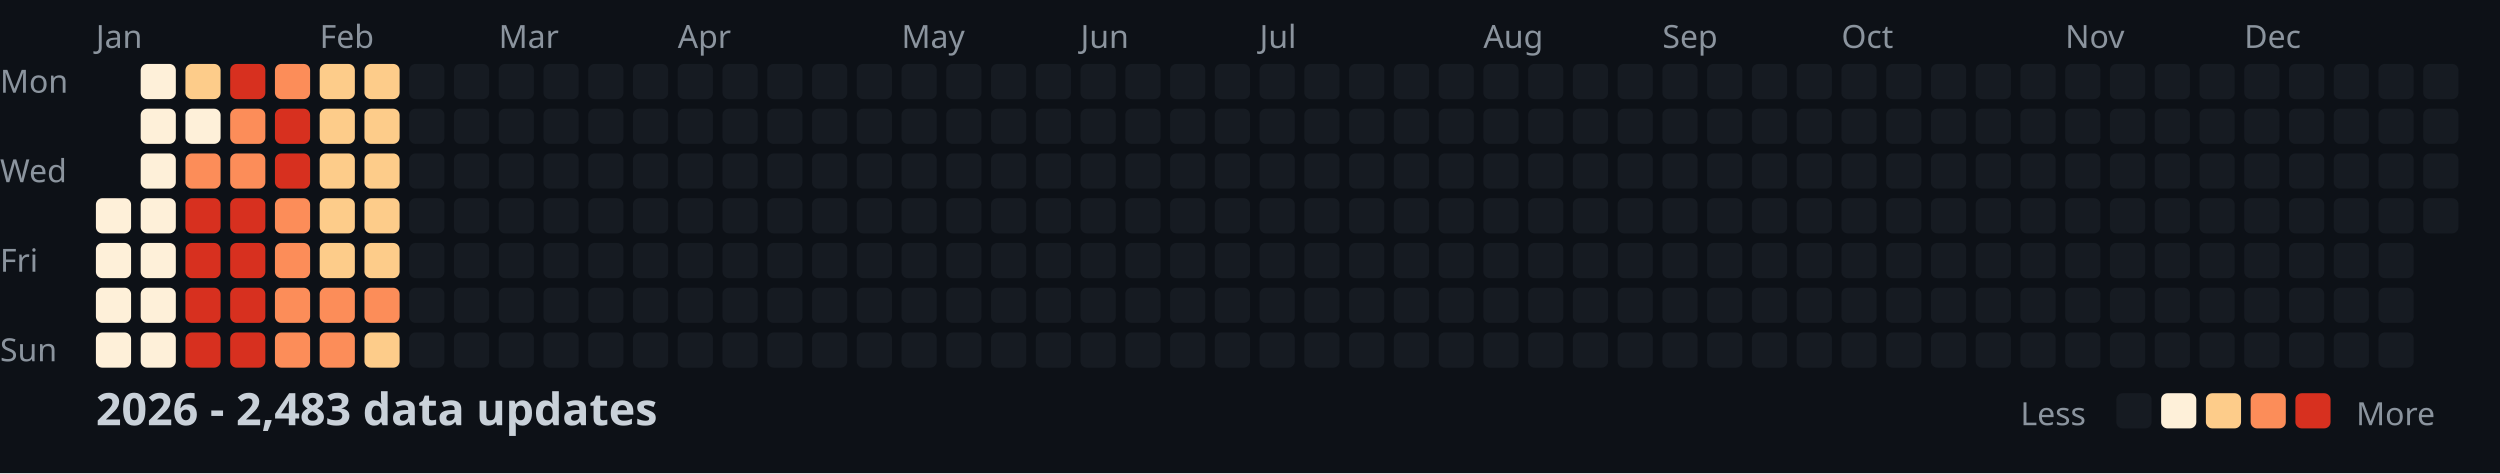
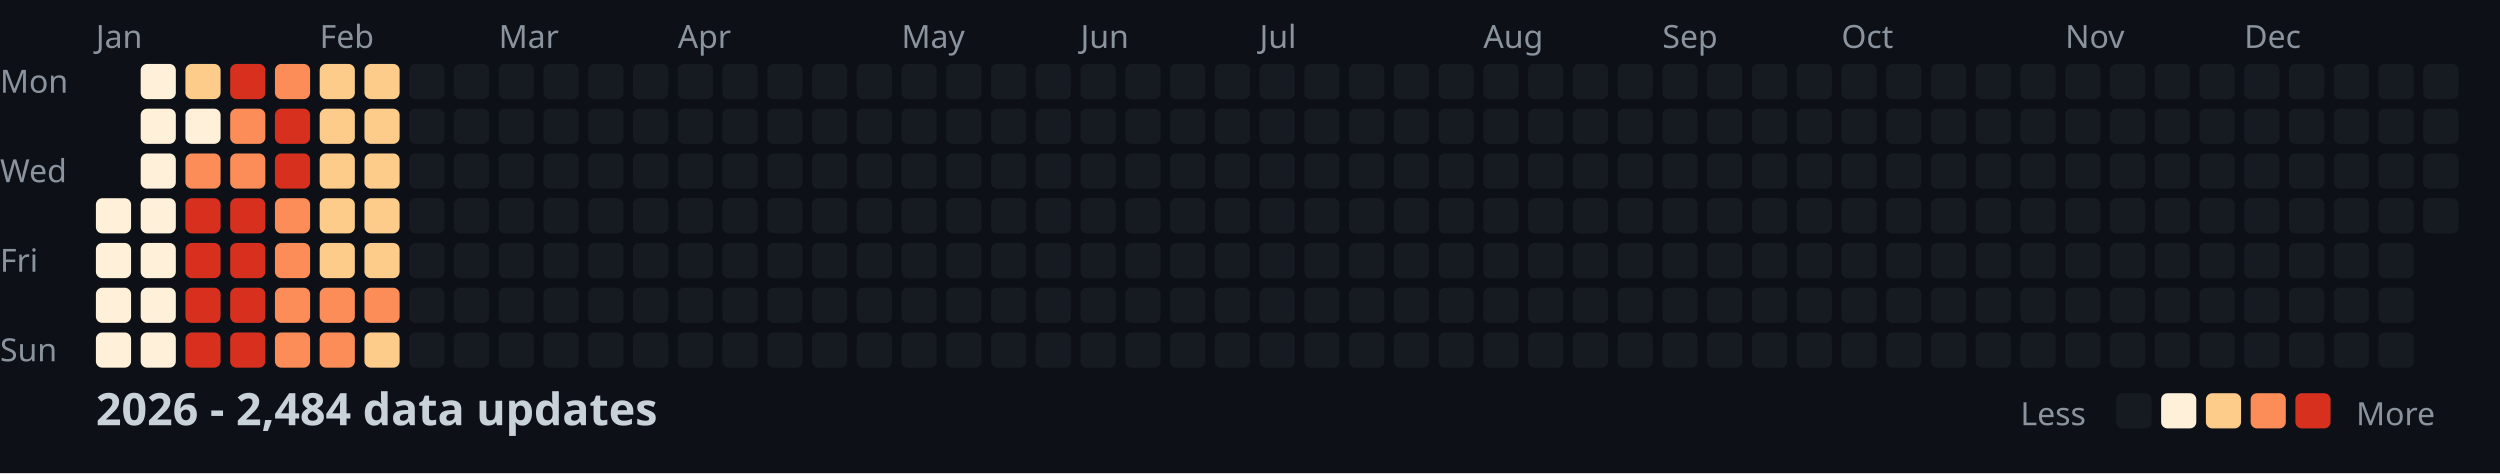
<svg xmlns="http://www.w3.org/2000/svg" width="782" height="148">
  <style>
    .month { font: 10px sans-serif; fill: #8b949e; }
    .day { font: 10px sans-serif; fill: #8b949e; }
    .title { font: bold 14px sans-serif; fill: #c9d1d9; }
    .legend { font: 10px sans-serif; fill: #8b949e; }
  </style>
  <rect width="100%" height="100%" fill="#0d1117" />
  <text x="0" y="29" class="day">Mon</text>
  <text x="0" y="57" class="day">Wed</text>
  <text x="0" y="85" class="day">Fri</text>
  <text x="0" y="113" class="day">Sun</text>
  <text x="30" y="15" class="month">Jan</text>
  <text x="100" y="15" class="month">Feb</text>
  <text x="156" y="15" class="month">Mar</text>
  <text x="212" y="15" class="month">Apr</text>
  <text x="282" y="15" class="month">May</text>
  <text x="338" y="15" class="month">Jun</text>
  <text x="394" y="15" class="month">Jul</text>
  <text x="464" y="15" class="month">Aug</text>
  <text x="520" y="15" class="month">Sep</text>
  <text x="576" y="15" class="month">Oct</text>
  <text x="646" y="15" class="month">Nov</text>
  <text x="702" y="15" class="month">Dec</text>
  <rect x="30" y="62" width="11" height="11" fill="#fef0d9" rx="2" />
  <rect x="30" y="76" width="11" height="11" fill="#fef0d9" rx="2" />
  <rect x="30" y="90" width="11" height="11" fill="#fef0d9" rx="2" />
  <rect x="30" y="104" width="11" height="11" fill="#fef0d9" rx="2" />
  <rect x="44" y="20" width="11" height="11" fill="#fef0d9" rx="2" />
  <rect x="44" y="34" width="11" height="11" fill="#fef0d9" rx="2" />
  <rect x="44" y="48" width="11" height="11" fill="#fef0d9" rx="2" />
  <rect x="44" y="62" width="11" height="11" fill="#fef0d9" rx="2" />
  <rect x="44" y="76" width="11" height="11" fill="#fef0d9" rx="2" />
  <rect x="44" y="90" width="11" height="11" fill="#fef0d9" rx="2" />
  <rect x="44" y="104" width="11" height="11" fill="#fef0d9" rx="2" />
  <rect x="58" y="20" width="11" height="11" fill="#fdcc8a" rx="2" />
  <rect x="58" y="34" width="11" height="11" fill="#fef0d9" rx="2" />
  <rect x="58" y="48" width="11" height="11" fill="#fc8d59" rx="2" />
  <rect x="58" y="62" width="11" height="11" fill="#d7301f" rx="2" />
  <rect x="58" y="76" width="11" height="11" fill="#d7301f" rx="2" />
  <rect x="58" y="90" width="11" height="11" fill="#d7301f" rx="2" />
  <rect x="58" y="104" width="11" height="11" fill="#d7301f" rx="2" />
  <rect x="72" y="20" width="11" height="11" fill="#d7301f" rx="2" />
  <rect x="72" y="34" width="11" height="11" fill="#fc8d59" rx="2" />
  <rect x="72" y="48" width="11" height="11" fill="#fc8d59" rx="2" />
  <rect x="72" y="62" width="11" height="11" fill="#d7301f" rx="2" />
  <rect x="72" y="76" width="11" height="11" fill="#d7301f" rx="2" />
  <rect x="72" y="90" width="11" height="11" fill="#d7301f" rx="2" />
  <rect x="72" y="104" width="11" height="11" fill="#d7301f" rx="2" />
  <rect x="86" y="20" width="11" height="11" fill="#fc8d59" rx="2" />
  <rect x="86" y="34" width="11" height="11" fill="#d7301f" rx="2" />
  <rect x="86" y="48" width="11" height="11" fill="#d7301f" rx="2" />
  <rect x="86" y="62" width="11" height="11" fill="#fc8d59" rx="2" />
  <rect x="86" y="76" width="11" height="11" fill="#fc8d59" rx="2" />
  <rect x="86" y="90" width="11" height="11" fill="#fc8d59" rx="2" />
  <rect x="86" y="104" width="11" height="11" fill="#fc8d59" rx="2" />
  <rect x="100" y="20" width="11" height="11" fill="#fdcc8a" rx="2" />
  <rect x="100" y="34" width="11" height="11" fill="#fdcc8a" rx="2" />
  <rect x="100" y="48" width="11" height="11" fill="#fdcc8a" rx="2" />
  <rect x="100" y="62" width="11" height="11" fill="#fdcc8a" rx="2" />
  <rect x="100" y="76" width="11" height="11" fill="#fdcc8a" rx="2" />
  <rect x="100" y="90" width="11" height="11" fill="#fc8d59" rx="2" />
  <rect x="100" y="104" width="11" height="11" fill="#fc8d59" rx="2" />
  <rect x="114" y="20" width="11" height="11" fill="#fdcc8a" rx="2" />
  <rect x="114" y="34" width="11" height="11" fill="#fdcc8a" rx="2" />
  <rect x="114" y="48" width="11" height="11" fill="#fdcc8a" rx="2" />
  <rect x="114" y="62" width="11" height="11" fill="#fdcc8a" rx="2" />
  <rect x="114" y="76" width="11" height="11" fill="#fdcc8a" rx="2" />
  <rect x="114" y="90" width="11" height="11" fill="#fc8d59" rx="2" />
  <rect x="114" y="104" width="11" height="11" fill="#fdcc8a" rx="2" />
  <rect x="128" y="20" width="11" height="11" fill="#161b22" rx="2" />
  <rect x="128" y="34" width="11" height="11" fill="#161b22" rx="2" />
  <rect x="128" y="48" width="11" height="11" fill="#161b22" rx="2" />
  <rect x="128" y="62" width="11" height="11" fill="#161b22" rx="2" />
  <rect x="128" y="76" width="11" height="11" fill="#161b22" rx="2" />
  <rect x="128" y="90" width="11" height="11" fill="#161b22" rx="2" />
  <rect x="128" y="104" width="11" height="11" fill="#161b22" rx="2" />
  <rect x="142" y="20" width="11" height="11" fill="#161b22" rx="2" />
  <rect x="142" y="34" width="11" height="11" fill="#161b22" rx="2" />
  <rect x="142" y="48" width="11" height="11" fill="#161b22" rx="2" />
  <rect x="142" y="62" width="11" height="11" fill="#161b22" rx="2" />
  <rect x="142" y="76" width="11" height="11" fill="#161b22" rx="2" />
  <rect x="142" y="90" width="11" height="11" fill="#161b22" rx="2" />
  <rect x="142" y="104" width="11" height="11" fill="#161b22" rx="2" />
  <rect x="156" y="20" width="11" height="11" fill="#161b22" rx="2" />
  <rect x="156" y="34" width="11" height="11" fill="#161b22" rx="2" />
  <rect x="156" y="48" width="11" height="11" fill="#161b22" rx="2" />
  <rect x="156" y="62" width="11" height="11" fill="#161b22" rx="2" />
  <rect x="156" y="76" width="11" height="11" fill="#161b22" rx="2" />
  <rect x="156" y="90" width="11" height="11" fill="#161b22" rx="2" />
  <rect x="156" y="104" width="11" height="11" fill="#161b22" rx="2" />
  <rect x="170" y="20" width="11" height="11" fill="#161b22" rx="2" />
  <rect x="170" y="34" width="11" height="11" fill="#161b22" rx="2" />
  <rect x="170" y="48" width="11" height="11" fill="#161b22" rx="2" />
  <rect x="170" y="62" width="11" height="11" fill="#161b22" rx="2" />
  <rect x="170" y="76" width="11" height="11" fill="#161b22" rx="2" />
  <rect x="170" y="90" width="11" height="11" fill="#161b22" rx="2" />
  <rect x="170" y="104" width="11" height="11" fill="#161b22" rx="2" />
  <rect x="184" y="20" width="11" height="11" fill="#161b22" rx="2" />
  <rect x="184" y="34" width="11" height="11" fill="#161b22" rx="2" />
  <rect x="184" y="48" width="11" height="11" fill="#161b22" rx="2" />
  <rect x="184" y="62" width="11" height="11" fill="#161b22" rx="2" />
  <rect x="184" y="76" width="11" height="11" fill="#161b22" rx="2" />
  <rect x="184" y="90" width="11" height="11" fill="#161b22" rx="2" />
  <rect x="184" y="104" width="11" height="11" fill="#161b22" rx="2" />
  <rect x="198" y="20" width="11" height="11" fill="#161b22" rx="2" />
  <rect x="198" y="34" width="11" height="11" fill="#161b22" rx="2" />
  <rect x="198" y="48" width="11" height="11" fill="#161b22" rx="2" />
  <rect x="198" y="62" width="11" height="11" fill="#161b22" rx="2" />
  <rect x="198" y="76" width="11" height="11" fill="#161b22" rx="2" />
  <rect x="198" y="90" width="11" height="11" fill="#161b22" rx="2" />
  <rect x="198" y="104" width="11" height="11" fill="#161b22" rx="2" />
  <rect x="212" y="20" width="11" height="11" fill="#161b22" rx="2" />
  <rect x="212" y="34" width="11" height="11" fill="#161b22" rx="2" />
  <rect x="212" y="48" width="11" height="11" fill="#161b22" rx="2" />
  <rect x="212" y="62" width="11" height="11" fill="#161b22" rx="2" />
  <rect x="212" y="76" width="11" height="11" fill="#161b22" rx="2" />
  <rect x="212" y="90" width="11" height="11" fill="#161b22" rx="2" />
  <rect x="212" y="104" width="11" height="11" fill="#161b22" rx="2" />
  <rect x="226" y="20" width="11" height="11" fill="#161b22" rx="2" />
  <rect x="226" y="34" width="11" height="11" fill="#161b22" rx="2" />
  <rect x="226" y="48" width="11" height="11" fill="#161b22" rx="2" />
  <rect x="226" y="62" width="11" height="11" fill="#161b22" rx="2" />
  <rect x="226" y="76" width="11" height="11" fill="#161b22" rx="2" />
  <rect x="226" y="90" width="11" height="11" fill="#161b22" rx="2" />
  <rect x="226" y="104" width="11" height="11" fill="#161b22" rx="2" />
  <rect x="240" y="20" width="11" height="11" fill="#161b22" rx="2" />
  <rect x="240" y="34" width="11" height="11" fill="#161b22" rx="2" />
  <rect x="240" y="48" width="11" height="11" fill="#161b22" rx="2" />
  <rect x="240" y="62" width="11" height="11" fill="#161b22" rx="2" />
  <rect x="240" y="76" width="11" height="11" fill="#161b22" rx="2" />
  <rect x="240" y="90" width="11" height="11" fill="#161b22" rx="2" />
  <rect x="240" y="104" width="11" height="11" fill="#161b22" rx="2" />
  <rect x="254" y="20" width="11" height="11" fill="#161b22" rx="2" />
  <rect x="254" y="34" width="11" height="11" fill="#161b22" rx="2" />
  <rect x="254" y="48" width="11" height="11" fill="#161b22" rx="2" />
  <rect x="254" y="62" width="11" height="11" fill="#161b22" rx="2" />
  <rect x="254" y="76" width="11" height="11" fill="#161b22" rx="2" />
  <rect x="254" y="90" width="11" height="11" fill="#161b22" rx="2" />
  <rect x="254" y="104" width="11" height="11" fill="#161b22" rx="2" />
  <rect x="268" y="20" width="11" height="11" fill="#161b22" rx="2" />
  <rect x="268" y="34" width="11" height="11" fill="#161b22" rx="2" />
  <rect x="268" y="48" width="11" height="11" fill="#161b22" rx="2" />
  <rect x="268" y="62" width="11" height="11" fill="#161b22" rx="2" />
  <rect x="268" y="76" width="11" height="11" fill="#161b22" rx="2" />
  <rect x="268" y="90" width="11" height="11" fill="#161b22" rx="2" />
  <rect x="268" y="104" width="11" height="11" fill="#161b22" rx="2" />
  <rect x="282" y="20" width="11" height="11" fill="#161b22" rx="2" />
  <rect x="282" y="34" width="11" height="11" fill="#161b22" rx="2" />
  <rect x="282" y="48" width="11" height="11" fill="#161b22" rx="2" />
  <rect x="282" y="62" width="11" height="11" fill="#161b22" rx="2" />
  <rect x="282" y="76" width="11" height="11" fill="#161b22" rx="2" />
  <rect x="282" y="90" width="11" height="11" fill="#161b22" rx="2" />
  <rect x="282" y="104" width="11" height="11" fill="#161b22" rx="2" />
  <rect x="296" y="20" width="11" height="11" fill="#161b22" rx="2" />
  <rect x="296" y="34" width="11" height="11" fill="#161b22" rx="2" />
  <rect x="296" y="48" width="11" height="11" fill="#161b22" rx="2" />
  <rect x="296" y="62" width="11" height="11" fill="#161b22" rx="2" />
  <rect x="296" y="76" width="11" height="11" fill="#161b22" rx="2" />
  <rect x="296" y="90" width="11" height="11" fill="#161b22" rx="2" />
  <rect x="296" y="104" width="11" height="11" fill="#161b22" rx="2" />
  <rect x="310" y="20" width="11" height="11" fill="#161b22" rx="2" />
  <rect x="310" y="34" width="11" height="11" fill="#161b22" rx="2" />
  <rect x="310" y="48" width="11" height="11" fill="#161b22" rx="2" />
  <rect x="310" y="62" width="11" height="11" fill="#161b22" rx="2" />
  <rect x="310" y="76" width="11" height="11" fill="#161b22" rx="2" />
  <rect x="310" y="90" width="11" height="11" fill="#161b22" rx="2" />
  <rect x="310" y="104" width="11" height="11" fill="#161b22" rx="2" />
  <rect x="324" y="20" width="11" height="11" fill="#161b22" rx="2" />
  <rect x="324" y="34" width="11" height="11" fill="#161b22" rx="2" />
  <rect x="324" y="48" width="11" height="11" fill="#161b22" rx="2" />
  <rect x="324" y="62" width="11" height="11" fill="#161b22" rx="2" />
  <rect x="324" y="76" width="11" height="11" fill="#161b22" rx="2" />
  <rect x="324" y="90" width="11" height="11" fill="#161b22" rx="2" />
  <rect x="324" y="104" width="11" height="11" fill="#161b22" rx="2" />
  <rect x="338" y="20" width="11" height="11" fill="#161b22" rx="2" />
  <rect x="338" y="34" width="11" height="11" fill="#161b22" rx="2" />
  <rect x="338" y="48" width="11" height="11" fill="#161b22" rx="2" />
  <rect x="338" y="62" width="11" height="11" fill="#161b22" rx="2" />
  <rect x="338" y="76" width="11" height="11" fill="#161b22" rx="2" />
  <rect x="338" y="90" width="11" height="11" fill="#161b22" rx="2" />
  <rect x="338" y="104" width="11" height="11" fill="#161b22" rx="2" />
  <rect x="352" y="20" width="11" height="11" fill="#161b22" rx="2" />
  <rect x="352" y="34" width="11" height="11" fill="#161b22" rx="2" />
  <rect x="352" y="48" width="11" height="11" fill="#161b22" rx="2" />
  <rect x="352" y="62" width="11" height="11" fill="#161b22" rx="2" />
  <rect x="352" y="76" width="11" height="11" fill="#161b22" rx="2" />
  <rect x="352" y="90" width="11" height="11" fill="#161b22" rx="2" />
  <rect x="352" y="104" width="11" height="11" fill="#161b22" rx="2" />
  <rect x="366" y="20" width="11" height="11" fill="#161b22" rx="2" />
  <rect x="366" y="34" width="11" height="11" fill="#161b22" rx="2" />
  <rect x="366" y="48" width="11" height="11" fill="#161b22" rx="2" />
  <rect x="366" y="62" width="11" height="11" fill="#161b22" rx="2" />
  <rect x="366" y="76" width="11" height="11" fill="#161b22" rx="2" />
  <rect x="366" y="90" width="11" height="11" fill="#161b22" rx="2" />
  <rect x="366" y="104" width="11" height="11" fill="#161b22" rx="2" />
  <rect x="380" y="20" width="11" height="11" fill="#161b22" rx="2" />
  <rect x="380" y="34" width="11" height="11" fill="#161b22" rx="2" />
  <rect x="380" y="48" width="11" height="11" fill="#161b22" rx="2" />
  <rect x="380" y="62" width="11" height="11" fill="#161b22" rx="2" />
  <rect x="380" y="76" width="11" height="11" fill="#161b22" rx="2" />
  <rect x="380" y="90" width="11" height="11" fill="#161b22" rx="2" />
  <rect x="380" y="104" width="11" height="11" fill="#161b22" rx="2" />
  <rect x="394" y="20" width="11" height="11" fill="#161b22" rx="2" />
  <rect x="394" y="34" width="11" height="11" fill="#161b22" rx="2" />
  <rect x="394" y="48" width="11" height="11" fill="#161b22" rx="2" />
  <rect x="394" y="62" width="11" height="11" fill="#161b22" rx="2" />
  <rect x="394" y="76" width="11" height="11" fill="#161b22" rx="2" />
  <rect x="394" y="90" width="11" height="11" fill="#161b22" rx="2" />
  <rect x="394" y="104" width="11" height="11" fill="#161b22" rx="2" />
  <rect x="408" y="20" width="11" height="11" fill="#161b22" rx="2" />
  <rect x="408" y="34" width="11" height="11" fill="#161b22" rx="2" />
  <rect x="408" y="48" width="11" height="11" fill="#161b22" rx="2" />
  <rect x="408" y="62" width="11" height="11" fill="#161b22" rx="2" />
  <rect x="408" y="76" width="11" height="11" fill="#161b22" rx="2" />
  <rect x="408" y="90" width="11" height="11" fill="#161b22" rx="2" />
  <rect x="408" y="104" width="11" height="11" fill="#161b22" rx="2" />
  <rect x="422" y="20" width="11" height="11" fill="#161b22" rx="2" />
  <rect x="422" y="34" width="11" height="11" fill="#161b22" rx="2" />
  <rect x="422" y="48" width="11" height="11" fill="#161b22" rx="2" />
  <rect x="422" y="62" width="11" height="11" fill="#161b22" rx="2" />
  <rect x="422" y="76" width="11" height="11" fill="#161b22" rx="2" />
  <rect x="422" y="90" width="11" height="11" fill="#161b22" rx="2" />
  <rect x="422" y="104" width="11" height="11" fill="#161b22" rx="2" />
  <rect x="436" y="20" width="11" height="11" fill="#161b22" rx="2" />
  <rect x="436" y="34" width="11" height="11" fill="#161b22" rx="2" />
  <rect x="436" y="48" width="11" height="11" fill="#161b22" rx="2" />
  <rect x="436" y="62" width="11" height="11" fill="#161b22" rx="2" />
  <rect x="436" y="76" width="11" height="11" fill="#161b22" rx="2" />
  <rect x="436" y="90" width="11" height="11" fill="#161b22" rx="2" />
  <rect x="436" y="104" width="11" height="11" fill="#161b22" rx="2" />
  <rect x="450" y="20" width="11" height="11" fill="#161b22" rx="2" />
  <rect x="450" y="34" width="11" height="11" fill="#161b22" rx="2" />
  <rect x="450" y="48" width="11" height="11" fill="#161b22" rx="2" />
  <rect x="450" y="62" width="11" height="11" fill="#161b22" rx="2" />
  <rect x="450" y="76" width="11" height="11" fill="#161b22" rx="2" />
  <rect x="450" y="90" width="11" height="11" fill="#161b22" rx="2" />
  <rect x="450" y="104" width="11" height="11" fill="#161b22" rx="2" />
  <rect x="464" y="20" width="11" height="11" fill="#161b22" rx="2" />
  <rect x="464" y="34" width="11" height="11" fill="#161b22" rx="2" />
  <rect x="464" y="48" width="11" height="11" fill="#161b22" rx="2" />
  <rect x="464" y="62" width="11" height="11" fill="#161b22" rx="2" />
  <rect x="464" y="76" width="11" height="11" fill="#161b22" rx="2" />
  <rect x="464" y="90" width="11" height="11" fill="#161b22" rx="2" />
  <rect x="464" y="104" width="11" height="11" fill="#161b22" rx="2" />
  <rect x="478" y="20" width="11" height="11" fill="#161b22" rx="2" />
  <rect x="478" y="34" width="11" height="11" fill="#161b22" rx="2" />
  <rect x="478" y="48" width="11" height="11" fill="#161b22" rx="2" />
  <rect x="478" y="62" width="11" height="11" fill="#161b22" rx="2" />
  <rect x="478" y="76" width="11" height="11" fill="#161b22" rx="2" />
  <rect x="478" y="90" width="11" height="11" fill="#161b22" rx="2" />
  <rect x="478" y="104" width="11" height="11" fill="#161b22" rx="2" />
  <rect x="492" y="20" width="11" height="11" fill="#161b22" rx="2" />
  <rect x="492" y="34" width="11" height="11" fill="#161b22" rx="2" />
  <rect x="492" y="48" width="11" height="11" fill="#161b22" rx="2" />
  <rect x="492" y="62" width="11" height="11" fill="#161b22" rx="2" />
  <rect x="492" y="76" width="11" height="11" fill="#161b22" rx="2" />
  <rect x="492" y="90" width="11" height="11" fill="#161b22" rx="2" />
  <rect x="492" y="104" width="11" height="11" fill="#161b22" rx="2" />
  <rect x="506" y="20" width="11" height="11" fill="#161b22" rx="2" />
  <rect x="506" y="34" width="11" height="11" fill="#161b22" rx="2" />
  <rect x="506" y="48" width="11" height="11" fill="#161b22" rx="2" />
  <rect x="506" y="62" width="11" height="11" fill="#161b22" rx="2" />
  <rect x="506" y="76" width="11" height="11" fill="#161b22" rx="2" />
  <rect x="506" y="90" width="11" height="11" fill="#161b22" rx="2" />
  <rect x="506" y="104" width="11" height="11" fill="#161b22" rx="2" />
  <rect x="520" y="20" width="11" height="11" fill="#161b22" rx="2" />
  <rect x="520" y="34" width="11" height="11" fill="#161b22" rx="2" />
  <rect x="520" y="48" width="11" height="11" fill="#161b22" rx="2" />
  <rect x="520" y="62" width="11" height="11" fill="#161b22" rx="2" />
  <rect x="520" y="76" width="11" height="11" fill="#161b22" rx="2" />
  <rect x="520" y="90" width="11" height="11" fill="#161b22" rx="2" />
  <rect x="520" y="104" width="11" height="11" fill="#161b22" rx="2" />
  <rect x="534" y="20" width="11" height="11" fill="#161b22" rx="2" />
  <rect x="534" y="34" width="11" height="11" fill="#161b22" rx="2" />
  <rect x="534" y="48" width="11" height="11" fill="#161b22" rx="2" />
  <rect x="534" y="62" width="11" height="11" fill="#161b22" rx="2" />
  <rect x="534" y="76" width="11" height="11" fill="#161b22" rx="2" />
  <rect x="534" y="90" width="11" height="11" fill="#161b22" rx="2" />
  <rect x="534" y="104" width="11" height="11" fill="#161b22" rx="2" />
  <rect x="548" y="20" width="11" height="11" fill="#161b22" rx="2" />
  <rect x="548" y="34" width="11" height="11" fill="#161b22" rx="2" />
  <rect x="548" y="48" width="11" height="11" fill="#161b22" rx="2" />
  <rect x="548" y="62" width="11" height="11" fill="#161b22" rx="2" />
  <rect x="548" y="76" width="11" height="11" fill="#161b22" rx="2" />
  <rect x="548" y="90" width="11" height="11" fill="#161b22" rx="2" />
  <rect x="548" y="104" width="11" height="11" fill="#161b22" rx="2" />
  <rect x="562" y="20" width="11" height="11" fill="#161b22" rx="2" />
  <rect x="562" y="34" width="11" height="11" fill="#161b22" rx="2" />
  <rect x="562" y="48" width="11" height="11" fill="#161b22" rx="2" />
  <rect x="562" y="62" width="11" height="11" fill="#161b22" rx="2" />
  <rect x="562" y="76" width="11" height="11" fill="#161b22" rx="2" />
  <rect x="562" y="90" width="11" height="11" fill="#161b22" rx="2" />
  <rect x="562" y="104" width="11" height="11" fill="#161b22" rx="2" />
  <rect x="576" y="20" width="11" height="11" fill="#161b22" rx="2" />
  <rect x="576" y="34" width="11" height="11" fill="#161b22" rx="2" />
  <rect x="576" y="48" width="11" height="11" fill="#161b22" rx="2" />
  <rect x="576" y="62" width="11" height="11" fill="#161b22" rx="2" />
  <rect x="576" y="76" width="11" height="11" fill="#161b22" rx="2" />
  <rect x="576" y="90" width="11" height="11" fill="#161b22" rx="2" />
  <rect x="576" y="104" width="11" height="11" fill="#161b22" rx="2" />
  <rect x="590" y="20" width="11" height="11" fill="#161b22" rx="2" />
  <rect x="590" y="34" width="11" height="11" fill="#161b22" rx="2" />
  <rect x="590" y="48" width="11" height="11" fill="#161b22" rx="2" />
  <rect x="590" y="62" width="11" height="11" fill="#161b22" rx="2" />
  <rect x="590" y="76" width="11" height="11" fill="#161b22" rx="2" />
  <rect x="590" y="90" width="11" height="11" fill="#161b22" rx="2" />
  <rect x="590" y="104" width="11" height="11" fill="#161b22" rx="2" />
  <rect x="604" y="20" width="11" height="11" fill="#161b22" rx="2" />
  <rect x="604" y="34" width="11" height="11" fill="#161b22" rx="2" />
  <rect x="604" y="48" width="11" height="11" fill="#161b22" rx="2" />
  <rect x="604" y="62" width="11" height="11" fill="#161b22" rx="2" />
  <rect x="604" y="76" width="11" height="11" fill="#161b22" rx="2" />
  <rect x="604" y="90" width="11" height="11" fill="#161b22" rx="2" />
  <rect x="604" y="104" width="11" height="11" fill="#161b22" rx="2" />
  <rect x="618" y="20" width="11" height="11" fill="#161b22" rx="2" />
  <rect x="618" y="34" width="11" height="11" fill="#161b22" rx="2" />
  <rect x="618" y="48" width="11" height="11" fill="#161b22" rx="2" />
  <rect x="618" y="62" width="11" height="11" fill="#161b22" rx="2" />
  <rect x="618" y="76" width="11" height="11" fill="#161b22" rx="2" />
  <rect x="618" y="90" width="11" height="11" fill="#161b22" rx="2" />
  <rect x="618" y="104" width="11" height="11" fill="#161b22" rx="2" />
  <rect x="632" y="20" width="11" height="11" fill="#161b22" rx="2" />
  <rect x="632" y="34" width="11" height="11" fill="#161b22" rx="2" />
  <rect x="632" y="48" width="11" height="11" fill="#161b22" rx="2" />
  <rect x="632" y="62" width="11" height="11" fill="#161b22" rx="2" />
  <rect x="632" y="76" width="11" height="11" fill="#161b22" rx="2" />
  <rect x="632" y="90" width="11" height="11" fill="#161b22" rx="2" />
  <rect x="632" y="104" width="11" height="11" fill="#161b22" rx="2" />
  <rect x="646" y="20" width="11" height="11" fill="#161b22" rx="2" />
  <rect x="646" y="34" width="11" height="11" fill="#161b22" rx="2" />
  <rect x="646" y="48" width="11" height="11" fill="#161b22" rx="2" />
  <rect x="646" y="62" width="11" height="11" fill="#161b22" rx="2" />
  <rect x="646" y="76" width="11" height="11" fill="#161b22" rx="2" />
  <rect x="646" y="90" width="11" height="11" fill="#161b22" rx="2" />
  <rect x="646" y="104" width="11" height="11" fill="#161b22" rx="2" />
  <rect x="660" y="20" width="11" height="11" fill="#161b22" rx="2" />
  <rect x="660" y="34" width="11" height="11" fill="#161b22" rx="2" />
  <rect x="660" y="48" width="11" height="11" fill="#161b22" rx="2" />
  <rect x="660" y="62" width="11" height="11" fill="#161b22" rx="2" />
  <rect x="660" y="76" width="11" height="11" fill="#161b22" rx="2" />
  <rect x="660" y="90" width="11" height="11" fill="#161b22" rx="2" />
  <rect x="660" y="104" width="11" height="11" fill="#161b22" rx="2" />
  <rect x="674" y="20" width="11" height="11" fill="#161b22" rx="2" />
  <rect x="674" y="34" width="11" height="11" fill="#161b22" rx="2" />
  <rect x="674" y="48" width="11" height="11" fill="#161b22" rx="2" />
  <rect x="674" y="62" width="11" height="11" fill="#161b22" rx="2" />
  <rect x="674" y="76" width="11" height="11" fill="#161b22" rx="2" />
  <rect x="674" y="90" width="11" height="11" fill="#161b22" rx="2" />
  <rect x="674" y="104" width="11" height="11" fill="#161b22" rx="2" />
  <rect x="688" y="20" width="11" height="11" fill="#161b22" rx="2" />
  <rect x="688" y="34" width="11" height="11" fill="#161b22" rx="2" />
  <rect x="688" y="48" width="11" height="11" fill="#161b22" rx="2" />
  <rect x="688" y="62" width="11" height="11" fill="#161b22" rx="2" />
  <rect x="688" y="76" width="11" height="11" fill="#161b22" rx="2" />
  <rect x="688" y="90" width="11" height="11" fill="#161b22" rx="2" />
  <rect x="688" y="104" width="11" height="11" fill="#161b22" rx="2" />
  <rect x="702" y="20" width="11" height="11" fill="#161b22" rx="2" />
  <rect x="702" y="34" width="11" height="11" fill="#161b22" rx="2" />
  <rect x="702" y="48" width="11" height="11" fill="#161b22" rx="2" />
  <rect x="702" y="62" width="11" height="11" fill="#161b22" rx="2" />
  <rect x="702" y="76" width="11" height="11" fill="#161b22" rx="2" />
  <rect x="702" y="90" width="11" height="11" fill="#161b22" rx="2" />
  <rect x="702" y="104" width="11" height="11" fill="#161b22" rx="2" />
  <rect x="716" y="20" width="11" height="11" fill="#161b22" rx="2" />
  <rect x="716" y="34" width="11" height="11" fill="#161b22" rx="2" />
  <rect x="716" y="48" width="11" height="11" fill="#161b22" rx="2" />
  <rect x="716" y="62" width="11" height="11" fill="#161b22" rx="2" />
  <rect x="716" y="76" width="11" height="11" fill="#161b22" rx="2" />
  <rect x="716" y="90" width="11" height="11" fill="#161b22" rx="2" />
  <rect x="716" y="104" width="11" height="11" fill="#161b22" rx="2" />
  <rect x="730" y="20" width="11" height="11" fill="#161b22" rx="2" />
  <rect x="730" y="34" width="11" height="11" fill="#161b22" rx="2" />
  <rect x="730" y="48" width="11" height="11" fill="#161b22" rx="2" />
  <rect x="730" y="62" width="11" height="11" fill="#161b22" rx="2" />
  <rect x="730" y="76" width="11" height="11" fill="#161b22" rx="2" />
  <rect x="730" y="90" width="11" height="11" fill="#161b22" rx="2" />
  <rect x="730" y="104" width="11" height="11" fill="#161b22" rx="2" />
  <rect x="744" y="20" width="11" height="11" fill="#161b22" rx="2" />
  <rect x="744" y="34" width="11" height="11" fill="#161b22" rx="2" />
  <rect x="744" y="48" width="11" height="11" fill="#161b22" rx="2" />
  <rect x="744" y="62" width="11" height="11" fill="#161b22" rx="2" />
  <rect x="744" y="76" width="11" height="11" fill="#161b22" rx="2" />
  <rect x="744" y="90" width="11" height="11" fill="#161b22" rx="2" />
  <rect x="744" y="104" width="11" height="11" fill="#161b22" rx="2" />
  <rect x="758" y="20" width="11" height="11" fill="#161b22" rx="2" />
  <rect x="758" y="34" width="11" height="11" fill="#161b22" rx="2" />
  <rect x="758" y="48" width="11" height="11" fill="#161b22" rx="2" />
  <rect x="758" y="62" width="11" height="11" fill="#161b22" rx="2" />
-   <text x="30" y="133" class="title">2026 - 2,483 data updates</text>
+   <text x="30" y="133" class="title">2026 - 2,484 data updates</text>
  <text x="632" y="133" class="legend">Less</text>
  <rect x="662" y="123" width="11" height="11" fill="#161b22" rx="2" />
  <rect x="676" y="123" width="11" height="11" fill="#fef0d9" rx="2" />
  <rect x="690" y="123" width="11" height="11" fill="#fdcc8a" rx="2" />
  <rect x="704" y="123" width="11" height="11" fill="#fc8d59" rx="2" />
  <rect x="718" y="123" width="11" height="11" fill="#d7301f" rx="2" />
  <text x="737" y="133" class="legend">More</text>
</svg>
